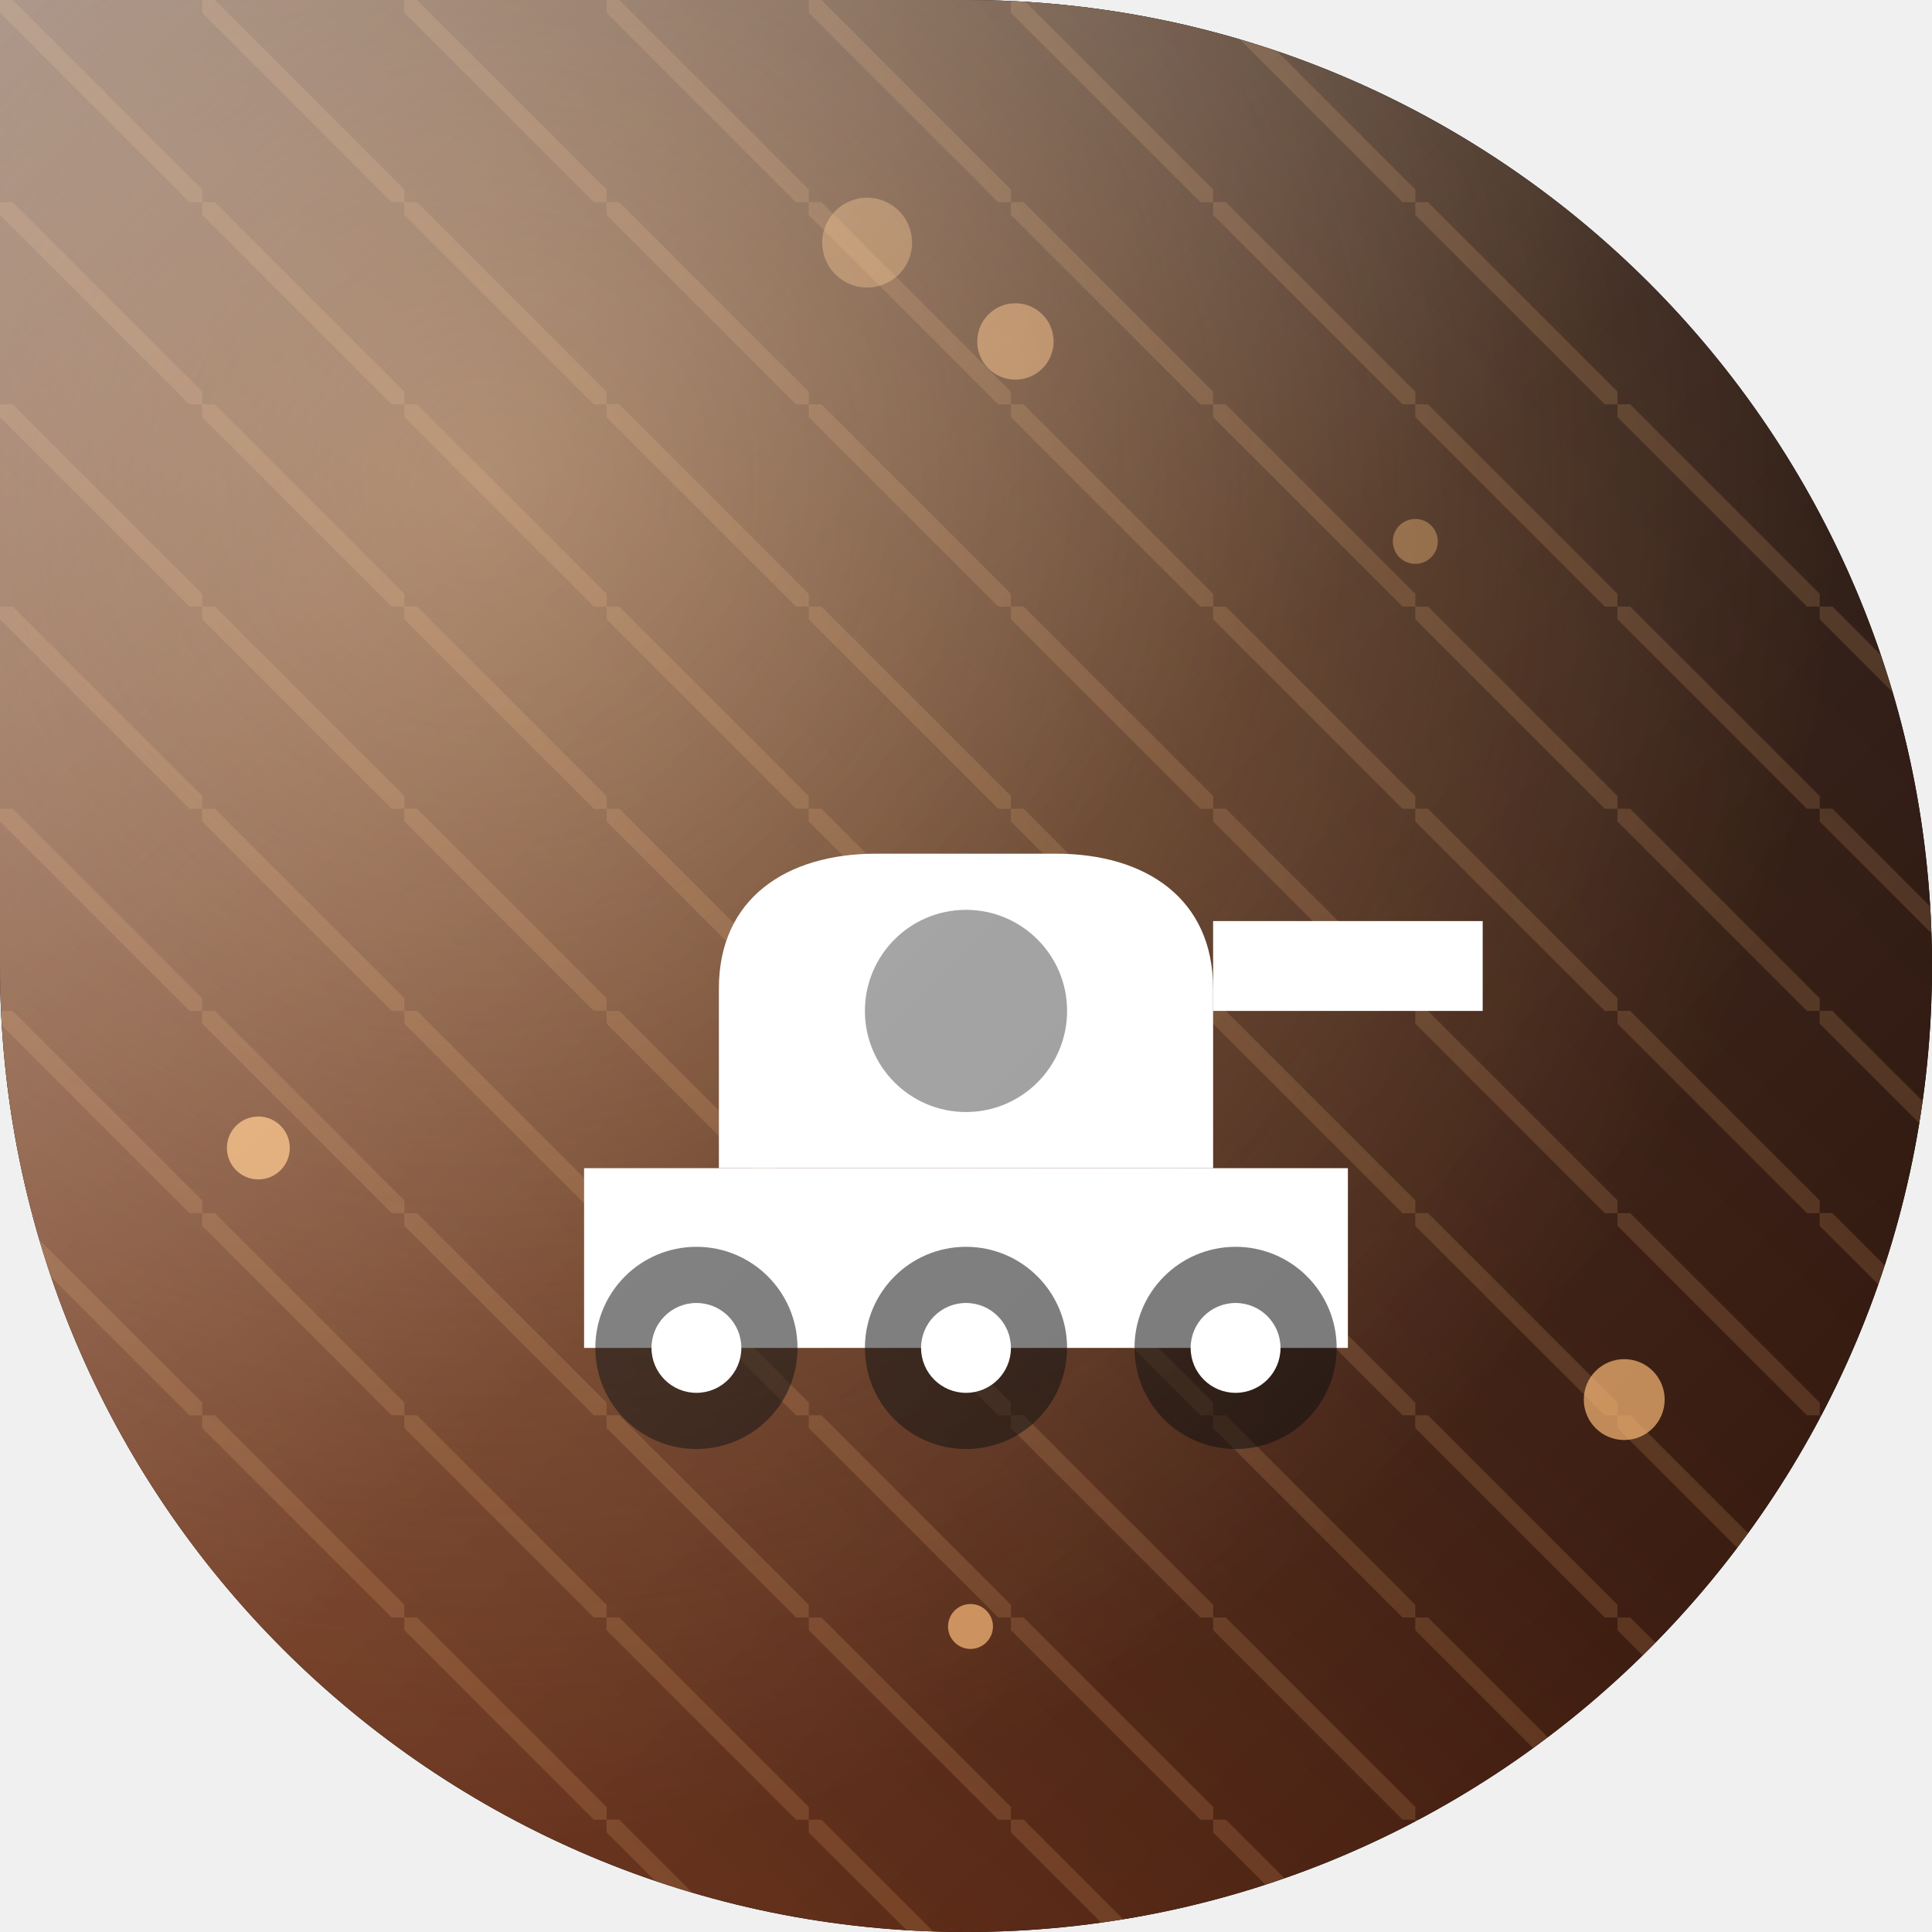
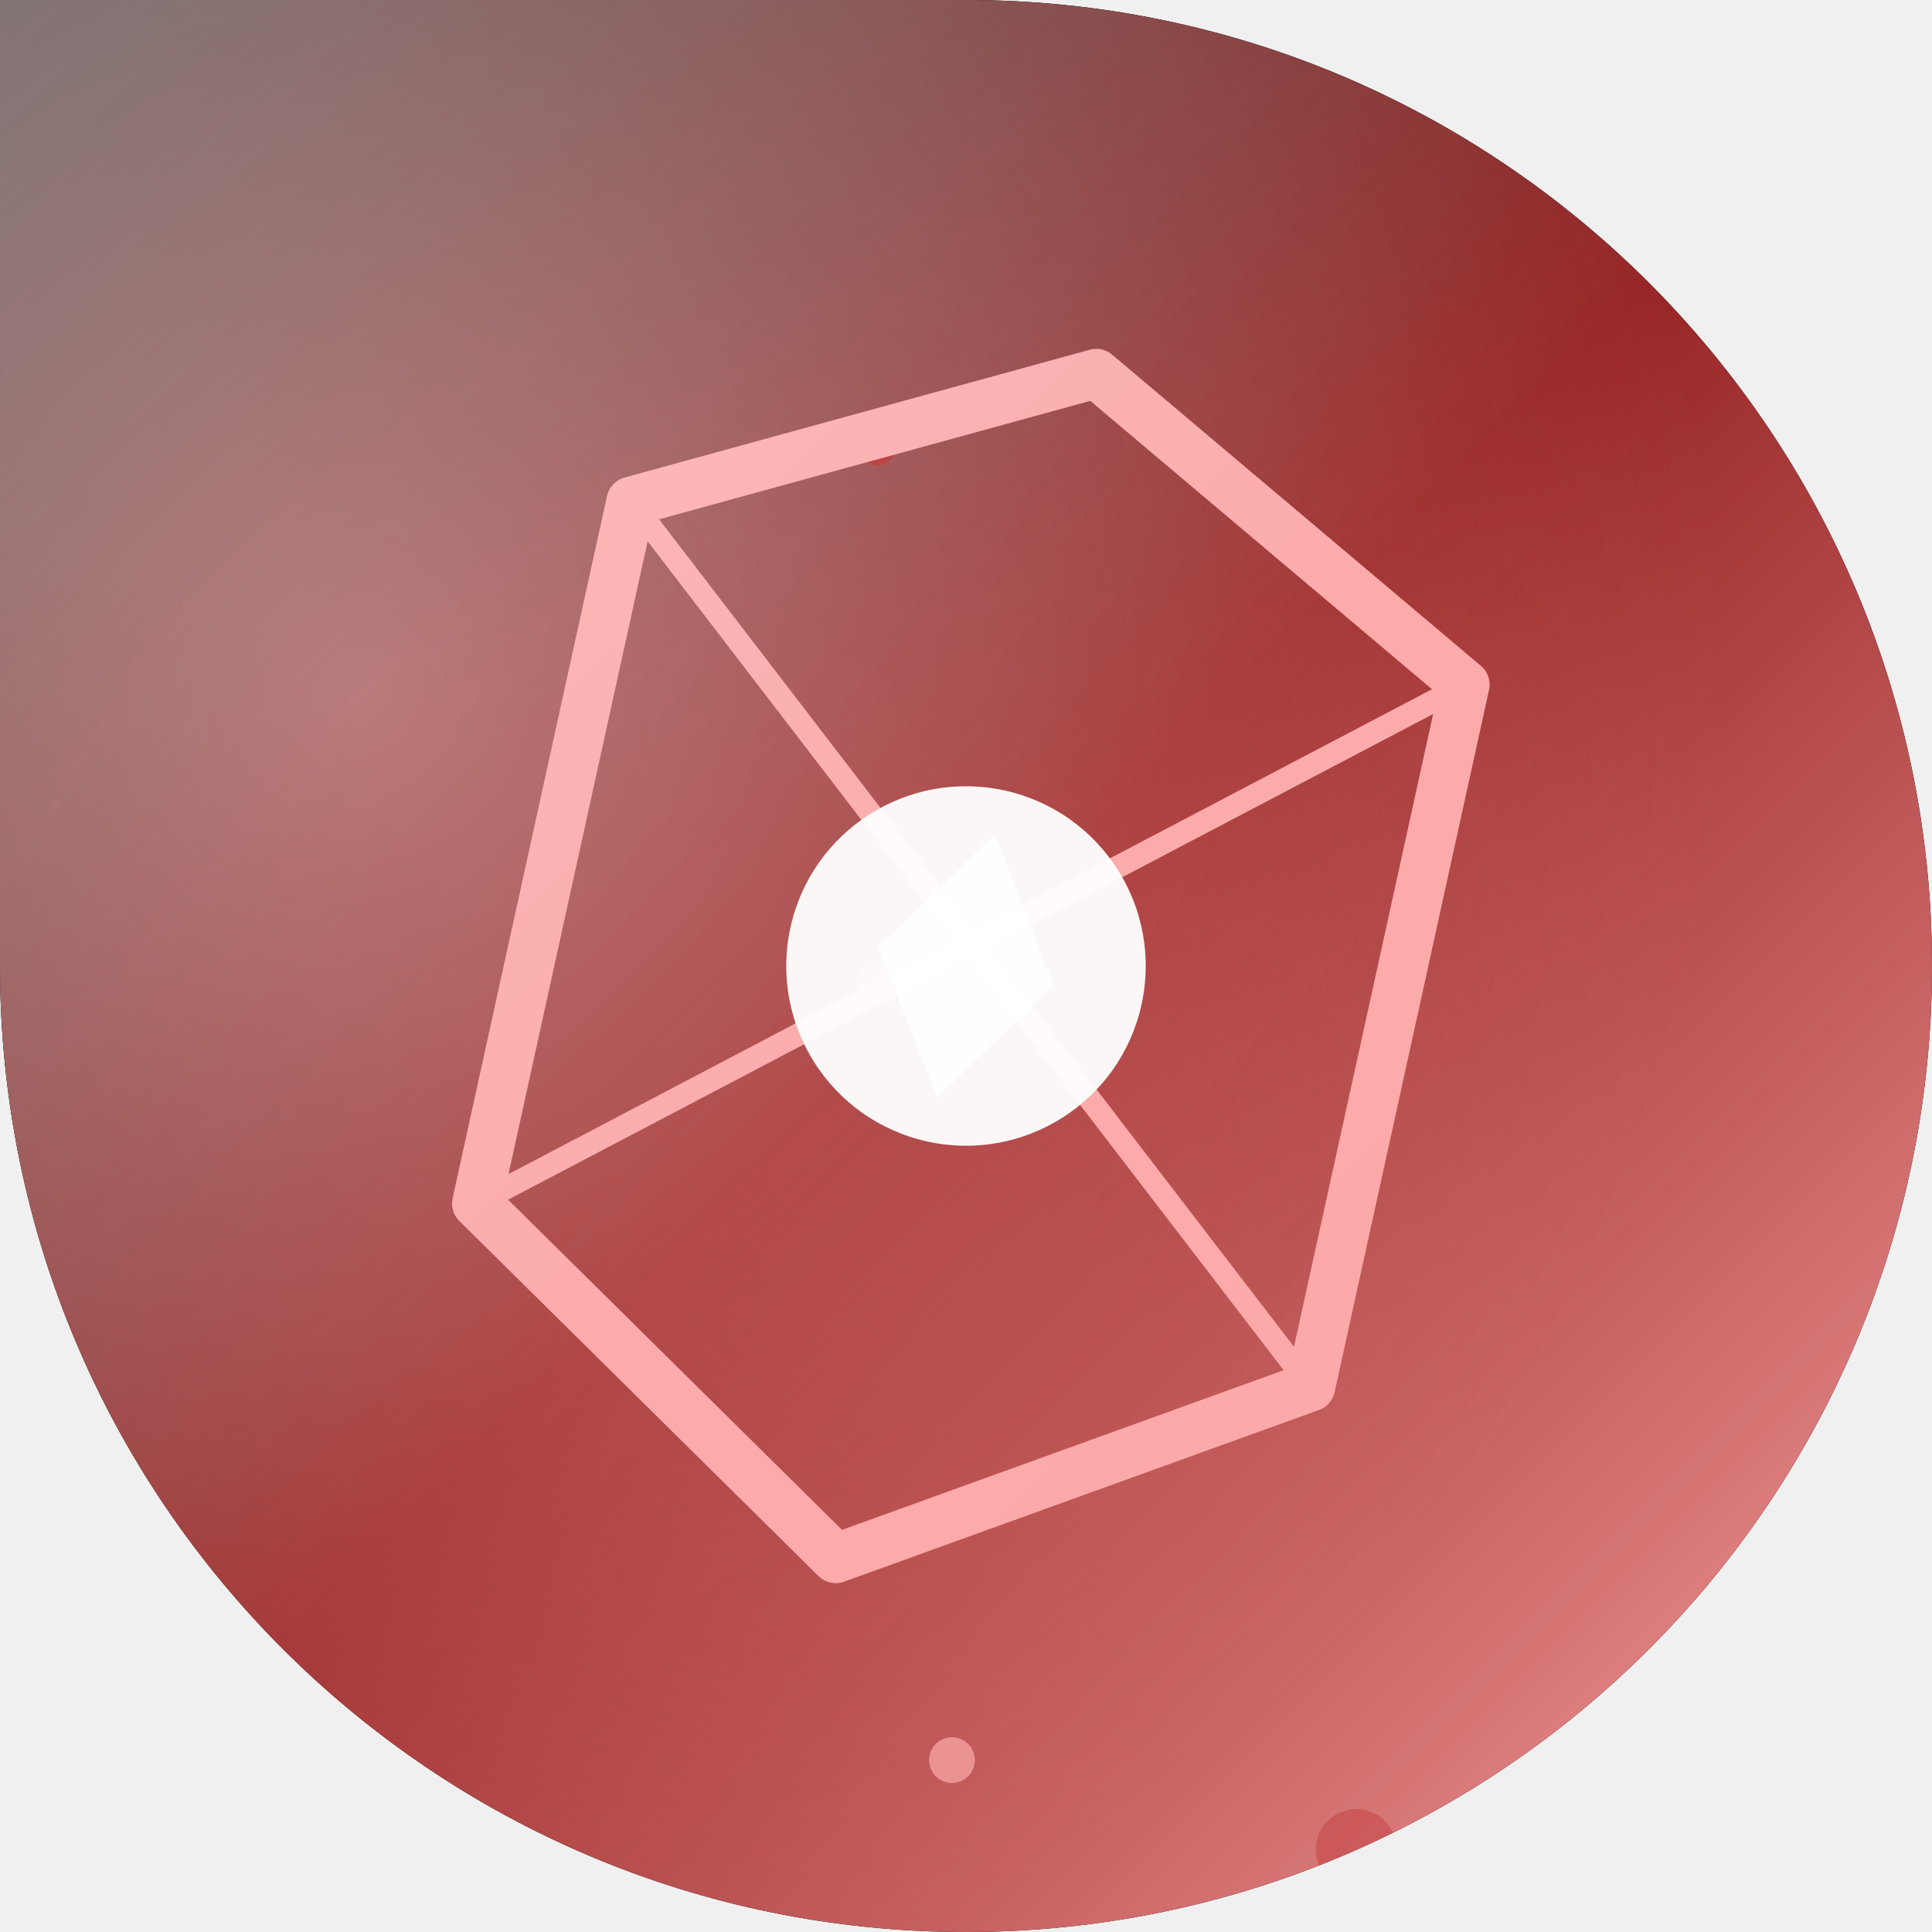
<svg xmlns="http://www.w3.org/2000/svg" width="86" height="86" viewBox="0 0 86 86">
  <defs>
    <clipPath id="shape" clipPathUnits="userSpaceOnUse">
      <path d="M 0 0 L 86.0 0 L 86.0 86.0 L 0 86.0 Z M 43 0 A 43.0 43.0 0 0 1 86.0 43.0 L 86 0 Z M 43 86 A 43.0 43.0 0 0 1 0.0 43.0 L 0 86 Z M 86 43 A 43.0 43.0 0 0 1 43.0 86.0 L 86 86 Z" clip-rule="evenodd" />
    </clipPath>
-     <linearGradient id="bg" x1="1.00" y1="0.00" x2="0.00" y2="1.00">
-       <stop offset="0.00" stop-color="#160a04" />
-       <stop offset="0.50" stop-color="#38170a" />
-       <stop offset="1.00" stop-color="#6e2a0e" />
+     <linearGradient id="bg" x1="0.00" y1="0.00" x2="1.00" y2="1.00">
+       <stop offset="0.00" stop-color="#0d0d0d" />
+       <stop offset="0.50" stop-color="#901515" />
+       <stop offset="1.00" stop-color="#fca5a5" />
    </linearGradient>
-     <radialGradient id="glow" cx="0.25" cy="0.25" r="0.7">
-       <stop offset="0" stop-color="#fdba74" stop-opacity="0.45" />
-       <stop offset="1" stop-color="#fdba74" stop-opacity="0" />
+     <radialGradient id="glow" cx="0.19" cy="0.36" r="0.7">
+       <stop offset="0" stop-color="#fca5a5" stop-opacity="0.50" />
+       <stop offset="1" stop-color="#fca5a5" stop-opacity="0" />
    </radialGradient>
    <linearGradient id="hi" x1="0" y1="0" x2="1" y2="1">
-       <stop offset="0" stop-color="#ffffff" stop-opacity="0.47" />
-       <stop offset="0.5" stop-color="#ffffff" stop-opacity="0.10" />
+       <stop offset="0" stop-color="#ffffff" stop-opacity="0.34" />
+       <stop offset="0.5" stop-color="#ffffff" stop-opacity="0.07" />
      <stop offset="1" stop-color="#ffffff" stop-opacity="0" />
    </linearGradient>
-     <pattern id="pt" width="9" height="9" patternUnits="userSpaceOnUse">
-       <path d="M 0 0 L 9 9 M -9 9 L 18 18" stroke="#fdba74" stroke-opacity="0.16" stroke-width="0.8" fill="none" />
-     </pattern>
  </defs>
  <path d="M 0 0 L 86.0 0 L 86.0 86.0 L 0 86.0 Z M 43 0 A 43.0 43.0 0 0 1 86.0 43.0 L 86 0 Z M 43 86 A 43.0 43.0 0 0 1 0.0 43.0 L 0 86 Z M 86 43 A 43.0 43.0 0 0 1 43.0 86.0 L 86 86 Z" fill="#000000" fill-rule="evenodd" />
  <g clip-path="url(#shape)">
    <rect width="86" height="86" fill="url(#bg)" />
    <rect width="86" height="86" fill="url(#glow)" />
-     <rect width="86" height="86" fill="url(#pt)" />
    <g>
-       <circle cx="63.0" cy="24.1" r="1.0" fill="#fdba74" opacity="0.38" />
-       <circle cx="72.3" cy="62.3" r="1.8" fill="#fdba74" opacity="0.68" />
-       <circle cx="11.5" cy="51.1" r="1.4" fill="#fdba74" opacity="0.76" />
-       <circle cx="38.6" cy="10.8" r="2.0" fill="#fdba74" opacity="0.38" />
-       <circle cx="45.2" cy="15.2" r="1.7" fill="#fdba74" opacity="0.50" />
-       <circle cx="43.2" cy="72.4" r="1.0" fill="#fdba74" opacity="0.69" />
+       <circle cx="39.046" cy="19.932" r="0.787" fill="#b91c1c" opacity="0.781" />
+       <circle cx="42.376" cy="78.349" r="1.018" fill="#fca5a5" opacity="0.708" />
+       <circle cx="60.371" cy="82.328" r="1.802" fill="#b91c1c" opacity="0.327" />
+       <circle cx="39.198" cy="43.741" r="1.034" fill="#fca5a5" opacity="0.74" />
    </g>
-     <g transform="translate(0 0)">
-       <path d="M 26 52 L 60 52 L 60 60 L 26 60 Z" fill="#ffffff" />
-       <path d="M 32 52 L 32 44 C 32 40 35 38 39 38 L 47 38 C 51 38 54 40 54 44 L 54 52 Z" fill="#ffffff" />
-       <circle cx="43" cy="45" r="4.5" fill="#000000" fill-opacity="0.4" />
-       <rect x="54" y="41" width="12" height="4" fill="#ffffff" />
-       <circle cx="31" cy="60" r="4.5" fill="#000000" fill-opacity="0.55" />
-       <circle cx="31" cy="60" r="2" fill="#ffffff" />
-       <circle cx="43" cy="60" r="4.5" fill="#000000" fill-opacity="0.55" />
-       <circle cx="43" cy="60" r="2" fill="#ffffff" />
-       <circle cx="55" cy="60" r="4.5" fill="#000000" fill-opacity="0.55" />
-       <circle cx="55" cy="60" r="2" fill="#ffffff" />
+     <g transform="translate(43 43) rotate(12.4) scale(1) translate(-43 -43)">
+       <path d="M 43 16 L 62 26 L 62 58 L 43 70 L 24 58 L 24 26 Z" fill="none" stroke="#fca5a5" stroke-width="2.2" opacity="1.0" stroke-linecap="round" stroke-linejoin="round" />
+       <path d="M 24 26 L 62 58 M 62 26 L 24 58" fill="none" stroke="#fca5a5" stroke-width="1.0" opacity="1.0" stroke-linecap="round" stroke-linejoin="round" />
+       <circle cx="43" cy="43" r="8" fill="#ffffff" opacity="0.95" />
+       <path d="M 43 37 L 47 43 L 43 49 L 39 43 Z" fill="#ffffff" opacity="0.9" stroke-linecap="round" stroke-linejoin="round" />
    </g>
    <rect width="86" height="86" fill="url(#hi)" />
  </g>
</svg>
